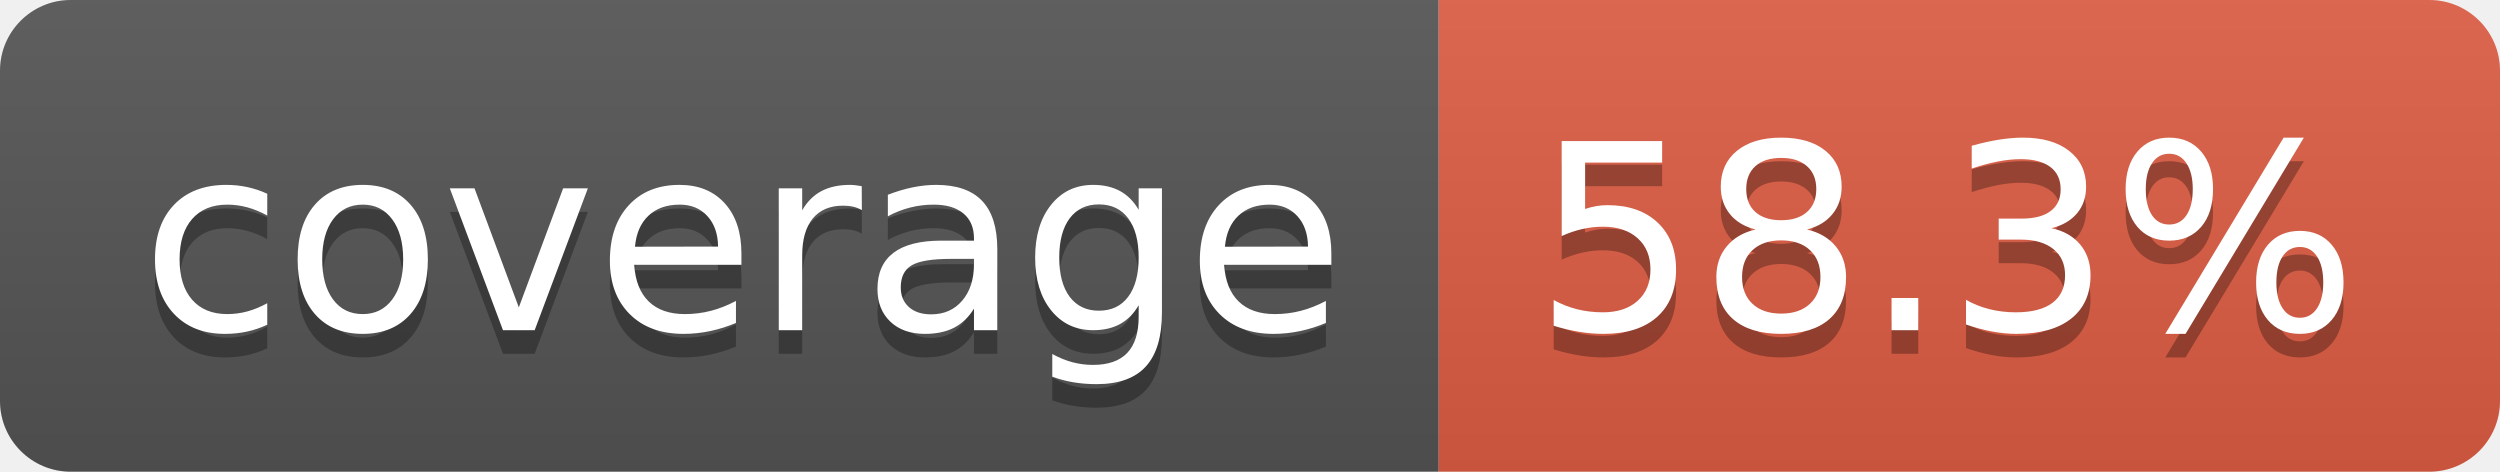
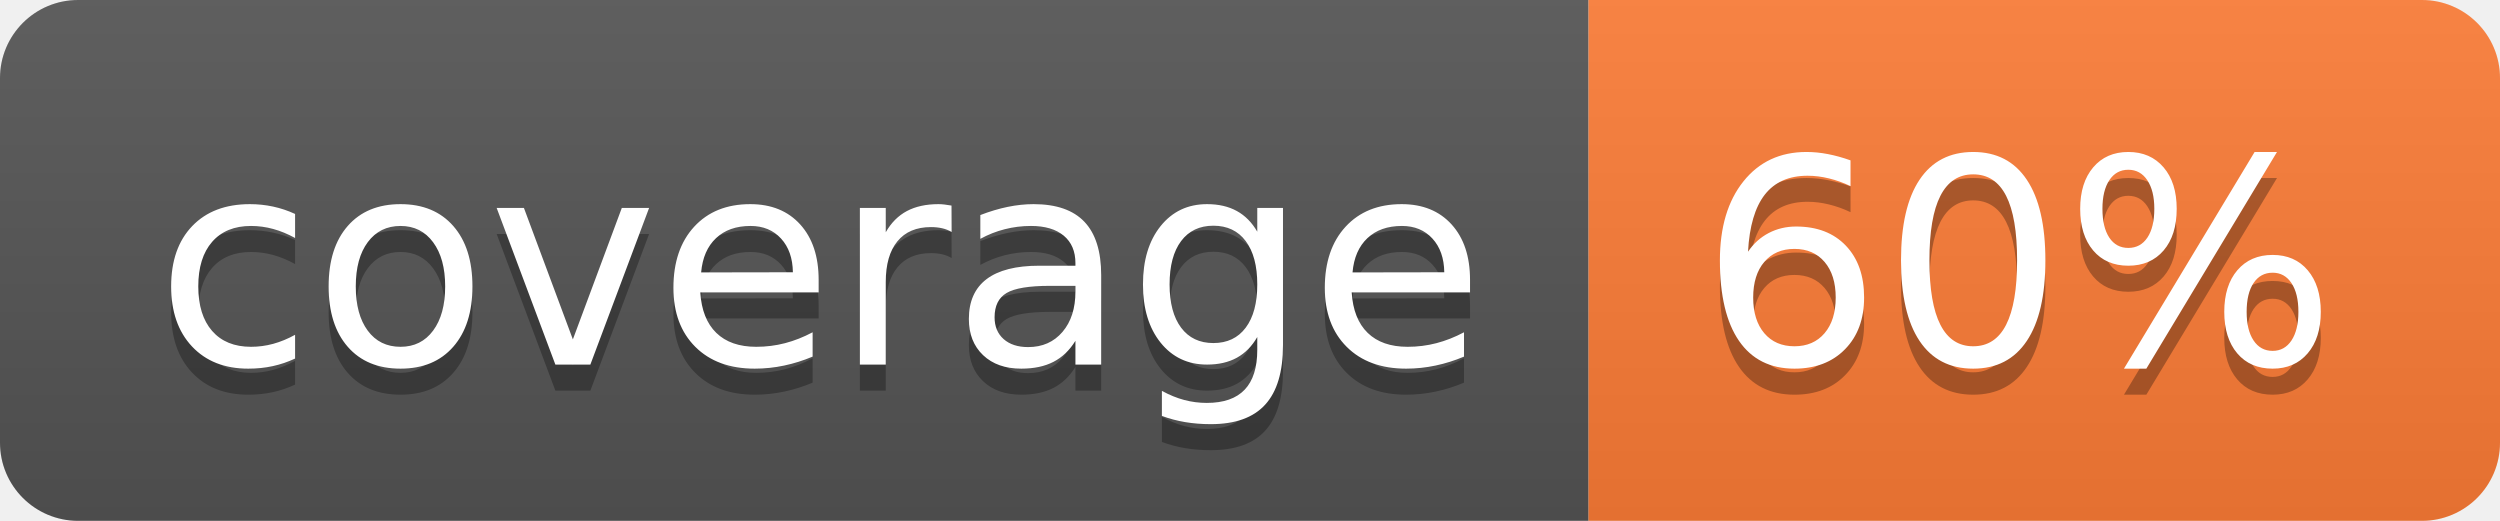
- <svg xmlns="http://www.w3.org/2000/svg" width="106" height="20" role="img" aria-label="coverage: 58.3%">
+ <svg xmlns="http://www.w3.org/2000/svg" width="96" height="20" role="img" aria-label="coverage: 60%">
  <linearGradient id="s" x2="0" y2="100%">
    <stop offset="0" stop-color="#bbb" stop-opacity=".1" />
    <stop offset="1" stop-opacity=".1" />
  </linearGradient>
  <clipPath id="r">
-     <rect width="106" height="20" rx="3" fill="#fff" />
+     <rect width="96" height="20" rx="3" fill="#fff" />
  </clipPath>
  <g clip-path="url(#r)">
    <rect width="61" height="20" fill="#555" />
-     <rect x="61" width="45" height="20" fill="#e05d44" />
-     <rect width="106" height="20" fill="url(#s)" />
+     <rect x="61" width="35" height="20" fill="#fe7d37" />
+     <rect width="96" height="20" fill="url(#s)" />
  </g>
  <g fill="#fff" text-anchor="middle" font-family="Verdana,Geneva,DejaVu Sans,sans-serif" text-rendering="geometricPrecision" font-size="110">
    <text aria-hidden="true" x="315" y="150" fill="#010101" fill-opacity=".3" transform="scale(.1)" textLength="510">coverage</text>
    <text x="315" y="140" transform="scale(.1)" fill="#fff" textLength="510">coverage</text>
-     <text aria-hidden="true" x="825" y="150" fill="#010101" fill-opacity=".3" transform="scale(.1)" textLength="350">58.3%</text>
-     <text x="825" y="140" transform="scale(.1)" fill="#fff" textLength="350">58.3%</text>
+     <text aria-hidden="true" x="775" y="150" fill="#010101" fill-opacity=".3" transform="scale(.1)" textLength="245">60%</text>
+     <text x="775" y="140" transform="scale(.1)" fill="#fff" textLength="245">60%</text>
  </g>
</svg>
